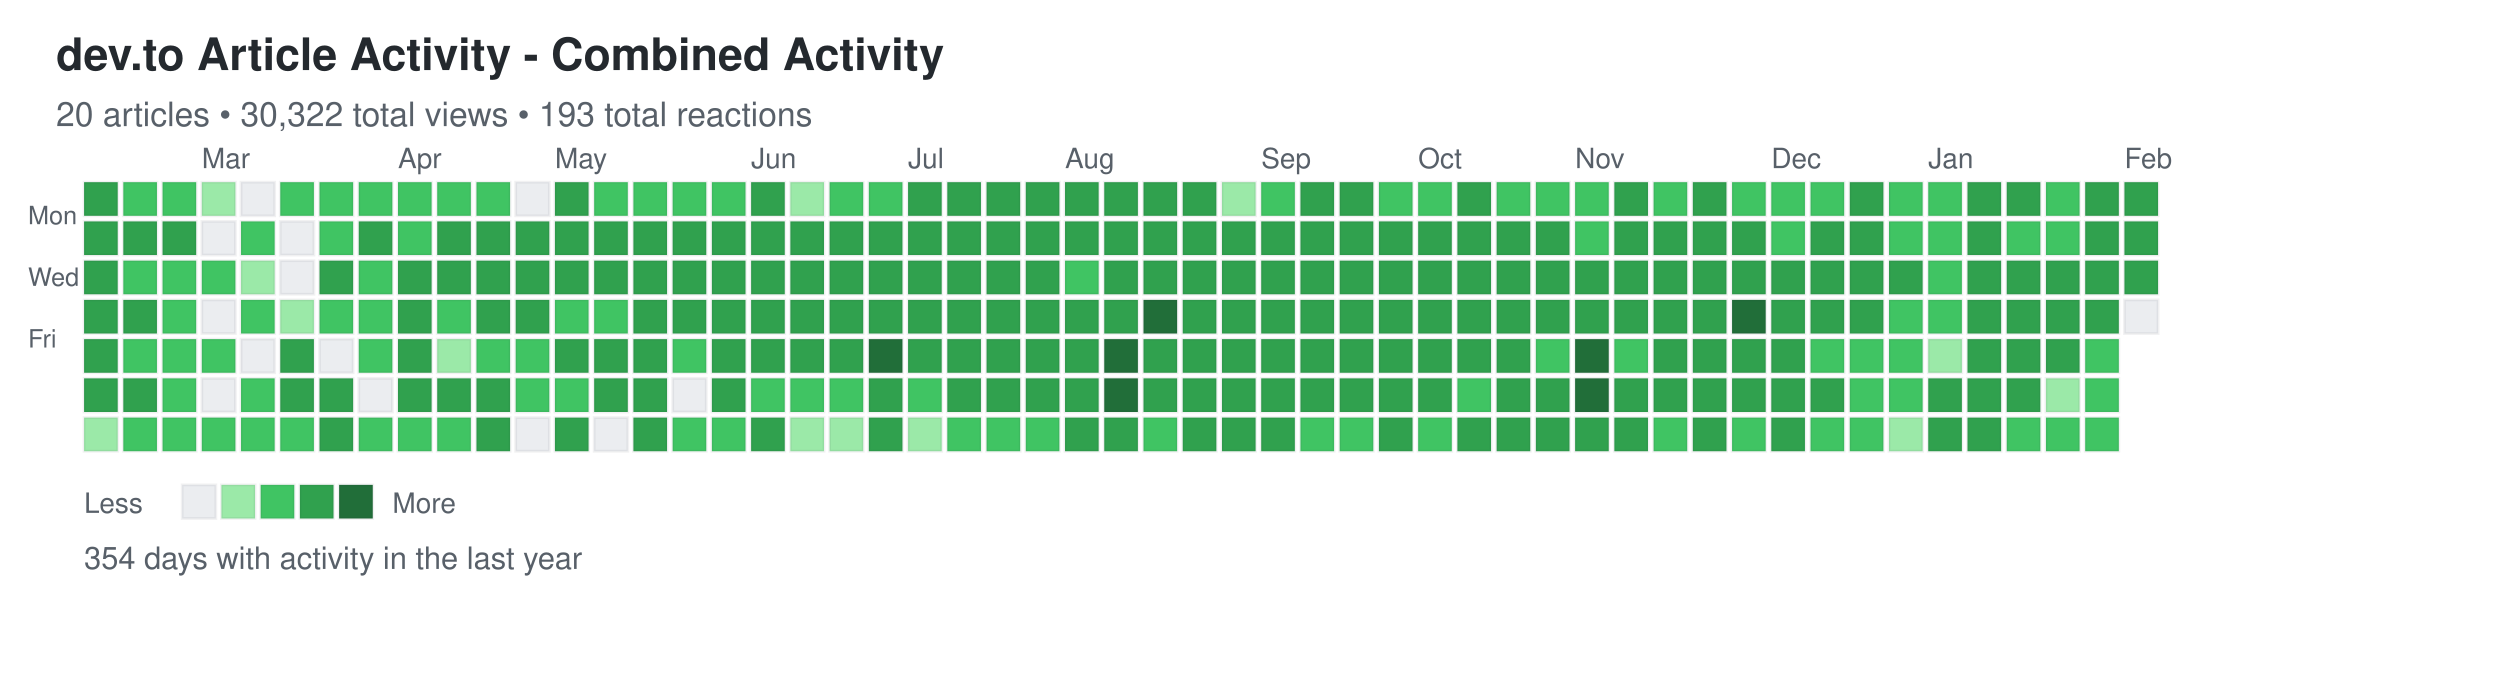
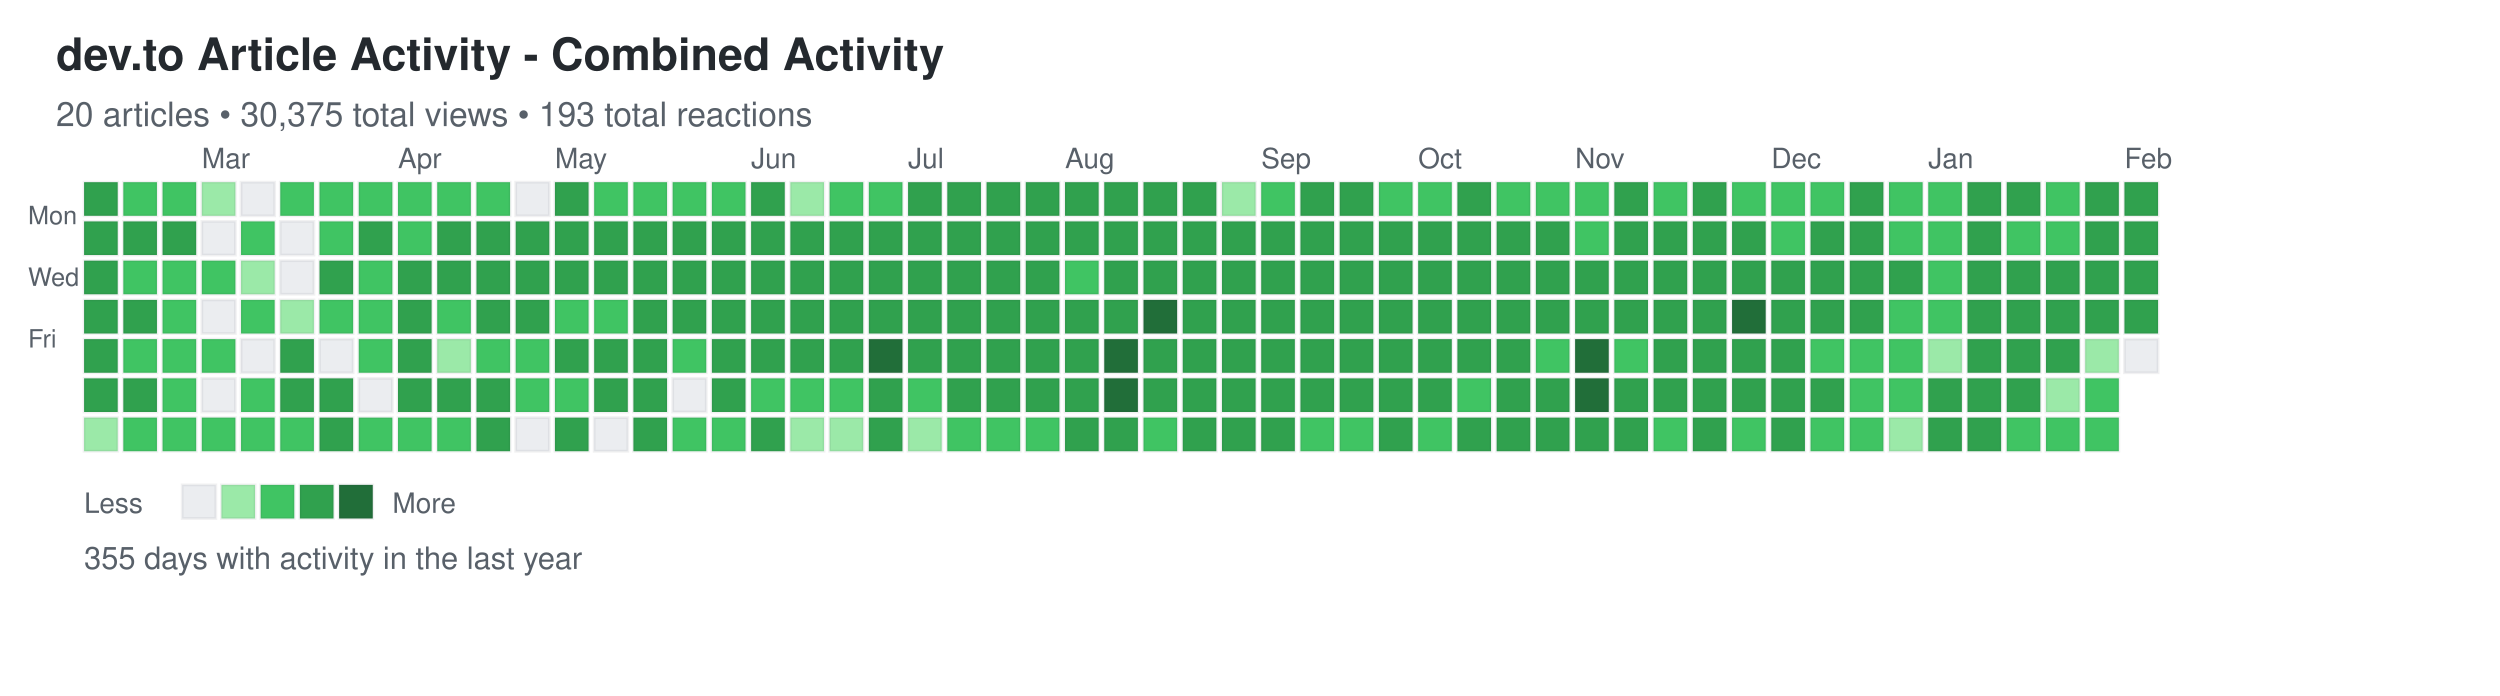
<svg xmlns="http://www.w3.org/2000/svg" width="892" height="248">
  <defs>
    <style>
.day { stroke: rgba(27,31,35,0.06); stroke-width: 1px; cursor: pointer; }
.day:hover { stroke: rgba(27,31,35,0.3); stroke-width: 2px; }
.month-label { font-family: -apple-system, BlinkMacSystemFont, "Segoe UI", Helvetica, Arial, sans-serif; font-size: 10px; fill: #586069; }
.day-label { font-family: -apple-system, BlinkMacSystemFont, "Segoe UI", Helvetica, Arial, sans-serif; font-size: 9px; fill: #586069; }
.title { font-family: -apple-system, BlinkMacSystemFont, "Segoe UI", Helvetica, Arial, sans-serif; font-size: 16px; font-weight: 600; fill: #24292e; }
.subtitle { font-family: -apple-system, BlinkMacSystemFont, "Segoe UI", Helvetica, Arial, sans-serif; font-size: 12px; fill: #586069; }
.stats { font-family: -apple-system, BlinkMacSystemFont, "Segoe UI", Helvetica, Arial, sans-serif; font-size: 11px; fill: #586069; }
.legend-text { font-family: -apple-system, BlinkMacSystemFont, "Segoe UI", Helvetica, Arial, sans-serif; font-size: 10px; fill: #586069; }
</style>
  </defs>
  <text x="20" y="25" class="title">dev.to Article Activity - Combined Activity</text>
-   <text x="20" y="45" class="subtitle">20 articles • 30,322 total views • 193 total reactions</text>
+   <text x="20" y="45" class="subtitle">20 articles • 30,375 total views • 193 total reactions</text>
  <text x="10" y="80" class="day-label">Mon</text>
  <text x="10" y="102" class="day-label">Wed</text>
  <text x="10" y="124" class="day-label">Fri</text>
  <rect x="30" y="65" width="12" height="12" fill="#30a14e" class="day" data-date="2025-02-02" data-level="3" />
  <rect x="30" y="79" width="12" height="12" fill="#30a14e" class="day" data-date="2025-02-03" data-level="3" />
  <rect x="30" y="93" width="12" height="12" fill="#30a14e" class="day" data-date="2025-02-04" data-level="3" />
  <rect x="30" y="107" width="12" height="12" fill="#30a14e" class="day" data-date="2025-02-05" data-level="3" />
  <rect x="30" y="121" width="12" height="12" fill="#30a14e" class="day" data-date="2025-02-06" data-level="3" />
  <rect x="30" y="135" width="12" height="12" fill="#30a14e" class="day" data-date="2025-02-07" data-level="3" />
  <rect x="30" y="149" width="12" height="12" fill="#9be9a8" class="day" data-date="2025-02-08" data-level="1" />
  <rect x="44" y="65" width="12" height="12" fill="#40c463" class="day" data-date="2025-02-09" data-level="2" />
  <rect x="44" y="79" width="12" height="12" fill="#30a14e" class="day" data-date="2025-02-10" data-level="3" />
  <rect x="44" y="93" width="12" height="12" fill="#40c463" class="day" data-date="2025-02-11" data-level="2" />
  <rect x="44" y="107" width="12" height="12" fill="#30a14e" class="day" data-date="2025-02-12" data-level="3" />
  <rect x="44" y="121" width="12" height="12" fill="#40c463" class="day" data-date="2025-02-13" data-level="2" />
  <rect x="44" y="135" width="12" height="12" fill="#30a14e" class="day" data-date="2025-02-14" data-level="3" />
  <rect x="44" y="149" width="12" height="12" fill="#40c463" class="day" data-date="2025-02-15" data-level="2" />
  <rect x="58" y="65" width="12" height="12" fill="#40c463" class="day" data-date="2025-02-16" data-level="2" />
  <rect x="58" y="79" width="12" height="12" fill="#30a14e" class="day" data-date="2025-02-17" data-level="3" />
  <rect x="58" y="93" width="12" height="12" fill="#40c463" class="day" data-date="2025-02-18" data-level="2" />
  <rect x="58" y="107" width="12" height="12" fill="#40c463" class="day" data-date="2025-02-19" data-level="2" />
  <rect x="58" y="121" width="12" height="12" fill="#40c463" class="day" data-date="2025-02-20" data-level="2" />
  <rect x="58" y="135" width="12" height="12" fill="#40c463" class="day" data-date="2025-02-21" data-level="2" />
  <rect x="58" y="149" width="12" height="12" fill="#40c463" class="day" data-date="2025-02-22" data-level="2" />
  <rect x="72" y="65" width="12" height="12" fill="#9be9a8" class="day" data-date="2025-02-23" data-level="1" />
  <rect x="72" y="79" width="12" height="12" fill="#ebedf0" class="day" data-date="2025-02-24" data-level="0" />
  <rect x="72" y="93" width="12" height="12" fill="#40c463" class="day" data-date="2025-02-25" data-level="2" />
  <rect x="72" y="107" width="12" height="12" fill="#ebedf0" class="day" data-date="2025-02-26" data-level="0" />
  <rect x="72" y="121" width="12" height="12" fill="#40c463" class="day" data-date="2025-02-27" data-level="2" />
  <rect x="72" y="135" width="12" height="12" fill="#ebedf0" class="day" data-date="2025-02-28" data-level="0" />
  <rect x="72" y="149" width="12" height="12" fill="#40c463" class="day" data-date="2025-03-01" data-level="2" />
  <rect x="86" y="65" width="12" height="12" fill="#ebedf0" class="day" data-date="2025-03-02" data-level="0" />
  <rect x="86" y="79" width="12" height="12" fill="#40c463" class="day" data-date="2025-03-03" data-level="2" />
  <rect x="86" y="93" width="12" height="12" fill="#9be9a8" class="day" data-date="2025-03-04" data-level="1" />
  <rect x="86" y="107" width="12" height="12" fill="#40c463" class="day" data-date="2025-03-05" data-level="2" />
  <rect x="86" y="121" width="12" height="12" fill="#ebedf0" class="day" data-date="2025-03-06" data-level="0" />
  <rect x="86" y="135" width="12" height="12" fill="#40c463" class="day" data-date="2025-03-07" data-level="2" />
  <rect x="86" y="149" width="12" height="12" fill="#40c463" class="day" data-date="2025-03-08" data-level="2" />
  <rect x="100" y="65" width="12" height="12" fill="#40c463" class="day" data-date="2025-03-09" data-level="2" />
  <rect x="100" y="79" width="12" height="12" fill="#ebedf0" class="day" data-date="2025-03-10" data-level="0" />
  <rect x="100" y="93" width="12" height="12" fill="#ebedf0" class="day" data-date="2025-03-11" data-level="0" />
  <rect x="100" y="107" width="12" height="12" fill="#9be9a8" class="day" data-date="2025-03-12" data-level="1" />
  <rect x="100" y="121" width="12" height="12" fill="#30a14e" class="day" data-date="2025-03-13" data-level="3" />
  <rect x="100" y="135" width="12" height="12" fill="#30a14e" class="day" data-date="2025-03-14" data-level="3" />
  <rect x="100" y="149" width="12" height="12" fill="#40c463" class="day" data-date="2025-03-15" data-level="2" />
  <rect x="114" y="65" width="12" height="12" fill="#40c463" class="day" data-date="2025-03-16" data-level="2" />
  <rect x="114" y="79" width="12" height="12" fill="#40c463" class="day" data-date="2025-03-17" data-level="2" />
  <rect x="114" y="93" width="12" height="12" fill="#30a14e" class="day" data-date="2025-03-18" data-level="3" />
  <rect x="114" y="107" width="12" height="12" fill="#40c463" class="day" data-date="2025-03-19" data-level="2" />
  <rect x="114" y="121" width="12" height="12" fill="#ebedf0" class="day" data-date="2025-03-20" data-level="0" />
  <rect x="114" y="135" width="12" height="12" fill="#30a14e" class="day" data-date="2025-03-21" data-level="3" />
  <rect x="114" y="149" width="12" height="12" fill="#30a14e" class="day" data-date="2025-03-22" data-level="3" />
  <rect x="128" y="65" width="12" height="12" fill="#40c463" class="day" data-date="2025-03-23" data-level="2" />
  <rect x="128" y="79" width="12" height="12" fill="#30a14e" class="day" data-date="2025-03-24" data-level="3" />
  <rect x="128" y="93" width="12" height="12" fill="#40c463" class="day" data-date="2025-03-25" data-level="2" />
  <rect x="128" y="107" width="12" height="12" fill="#40c463" class="day" data-date="2025-03-26" data-level="2" />
  <rect x="128" y="121" width="12" height="12" fill="#40c463" class="day" data-date="2025-03-27" data-level="2" />
  <rect x="128" y="135" width="12" height="12" fill="#ebedf0" class="day" data-date="2025-03-28" data-level="0" />
  <rect x="128" y="149" width="12" height="12" fill="#40c463" class="day" data-date="2025-03-29" data-level="2" />
  <rect x="142" y="65" width="12" height="12" fill="#40c463" class="day" data-date="2025-03-30" data-level="2" />
  <rect x="142" y="79" width="12" height="12" fill="#40c463" class="day" data-date="2025-03-31" data-level="2" />
  <rect x="142" y="93" width="12" height="12" fill="#30a14e" class="day" data-date="2025-04-01" data-level="3" />
  <rect x="142" y="107" width="12" height="12" fill="#30a14e" class="day" data-date="2025-04-02" data-level="3" />
  <rect x="142" y="121" width="12" height="12" fill="#30a14e" class="day" data-date="2025-04-03" data-level="3" />
  <rect x="142" y="135" width="12" height="12" fill="#30a14e" class="day" data-date="2025-04-04" data-level="3" />
  <rect x="142" y="149" width="12" height="12" fill="#40c463" class="day" data-date="2025-04-05" data-level="2" />
  <rect x="156" y="65" width="12" height="12" fill="#40c463" class="day" data-date="2025-04-06" data-level="2" />
  <rect x="156" y="79" width="12" height="12" fill="#30a14e" class="day" data-date="2025-04-07" data-level="3" />
  <rect x="156" y="93" width="12" height="12" fill="#30a14e" class="day" data-date="2025-04-08" data-level="3" />
  <rect x="156" y="107" width="12" height="12" fill="#40c463" class="day" data-date="2025-04-09" data-level="2" />
  <rect x="156" y="121" width="12" height="12" fill="#9be9a8" class="day" data-date="2025-04-10" data-level="1" />
  <rect x="156" y="135" width="12" height="12" fill="#30a14e" class="day" data-date="2025-04-11" data-level="3" />
  <rect x="156" y="149" width="12" height="12" fill="#40c463" class="day" data-date="2025-04-12" data-level="2" />
  <rect x="170" y="65" width="12" height="12" fill="#40c463" class="day" data-date="2025-04-13" data-level="2" />
  <rect x="170" y="79" width="12" height="12" fill="#30a14e" class="day" data-date="2025-04-14" data-level="3" />
  <rect x="170" y="93" width="12" height="12" fill="#30a14e" class="day" data-date="2025-04-15" data-level="3" />
  <rect x="170" y="107" width="12" height="12" fill="#30a14e" class="day" data-date="2025-04-16" data-level="3" />
  <rect x="170" y="121" width="12" height="12" fill="#40c463" class="day" data-date="2025-04-17" data-level="2" />
  <rect x="170" y="135" width="12" height="12" fill="#30a14e" class="day" data-date="2025-04-18" data-level="3" />
  <rect x="170" y="149" width="12" height="12" fill="#30a14e" class="day" data-date="2025-04-19" data-level="3" />
  <rect x="184" y="65" width="12" height="12" fill="#ebedf0" class="day" data-date="2025-04-20" data-level="0" />
  <rect x="184" y="79" width="12" height="12" fill="#30a14e" class="day" data-date="2025-04-21" data-level="3" />
  <rect x="184" y="93" width="12" height="12" fill="#30a14e" class="day" data-date="2025-04-22" data-level="3" />
  <rect x="184" y="107" width="12" height="12" fill="#30a14e" class="day" data-date="2025-04-23" data-level="3" />
  <rect x="184" y="121" width="12" height="12" fill="#40c463" class="day" data-date="2025-04-24" data-level="2" />
  <rect x="184" y="135" width="12" height="12" fill="#40c463" class="day" data-date="2025-04-25" data-level="2" />
  <rect x="184" y="149" width="12" height="12" fill="#ebedf0" class="day" data-date="2025-04-26" data-level="0" />
  <rect x="198" y="65" width="12" height="12" fill="#30a14e" class="day" data-date="2025-04-27" data-level="3" />
  <rect x="198" y="79" width="12" height="12" fill="#30a14e" class="day" data-date="2025-04-28" data-level="3" />
  <rect x="198" y="93" width="12" height="12" fill="#30a14e" class="day" data-date="2025-04-29" data-level="3" />
  <rect x="198" y="107" width="12" height="12" fill="#40c463" class="day" data-date="2025-04-30" data-level="2" />
  <rect x="198" y="121" width="12" height="12" fill="#30a14e" class="day" data-date="2025-05-01" data-level="3" />
  <rect x="198" y="135" width="12" height="12" fill="#40c463" class="day" data-date="2025-05-02" data-level="2" />
  <rect x="198" y="149" width="12" height="12" fill="#30a14e" class="day" data-date="2025-05-03" data-level="3" />
  <rect x="212" y="65" width="12" height="12" fill="#40c463" class="day" data-date="2025-05-04" data-level="2" />
  <rect x="212" y="79" width="12" height="12" fill="#30a14e" class="day" data-date="2025-05-05" data-level="3" />
  <rect x="212" y="93" width="12" height="12" fill="#30a14e" class="day" data-date="2025-05-06" data-level="3" />
  <rect x="212" y="107" width="12" height="12" fill="#40c463" class="day" data-date="2025-05-07" data-level="2" />
  <rect x="212" y="121" width="12" height="12" fill="#30a14e" class="day" data-date="2025-05-08" data-level="3" />
  <rect x="212" y="135" width="12" height="12" fill="#30a14e" class="day" data-date="2025-05-09" data-level="3" />
  <rect x="212" y="149" width="12" height="12" fill="#ebedf0" class="day" data-date="2025-05-10" data-level="0" />
  <rect x="226" y="65" width="12" height="12" fill="#40c463" class="day" data-date="2025-05-11" data-level="2" />
  <rect x="226" y="79" width="12" height="12" fill="#30a14e" class="day" data-date="2025-05-12" data-level="3" />
  <rect x="226" y="93" width="12" height="12" fill="#30a14e" class="day" data-date="2025-05-13" data-level="3" />
  <rect x="226" y="107" width="12" height="12" fill="#30a14e" class="day" data-date="2025-05-14" data-level="3" />
  <rect x="226" y="121" width="12" height="12" fill="#30a14e" class="day" data-date="2025-05-15" data-level="3" />
  <rect x="226" y="135" width="12" height="12" fill="#30a14e" class="day" data-date="2025-05-16" data-level="3" />
  <rect x="226" y="149" width="12" height="12" fill="#30a14e" class="day" data-date="2025-05-17" data-level="3" />
  <rect x="240" y="65" width="12" height="12" fill="#40c463" class="day" data-date="2025-05-18" data-level="2" />
  <rect x="240" y="79" width="12" height="12" fill="#30a14e" class="day" data-date="2025-05-19" data-level="3" />
  <rect x="240" y="93" width="12" height="12" fill="#30a14e" class="day" data-date="2025-05-20" data-level="3" />
  <rect x="240" y="107" width="12" height="12" fill="#30a14e" class="day" data-date="2025-05-21" data-level="3" />
  <rect x="240" y="121" width="12" height="12" fill="#40c463" class="day" data-date="2025-05-22" data-level="2" />
  <rect x="240" y="135" width="12" height="12" fill="#ebedf0" class="day" data-date="2025-05-23" data-level="0" />
  <rect x="240" y="149" width="12" height="12" fill="#40c463" class="day" data-date="2025-05-24" data-level="2" />
  <rect x="254" y="65" width="12" height="12" fill="#40c463" class="day" data-date="2025-05-25" data-level="2" />
  <rect x="254" y="79" width="12" height="12" fill="#30a14e" class="day" data-date="2025-05-26" data-level="3" />
  <rect x="254" y="93" width="12" height="12" fill="#30a14e" class="day" data-date="2025-05-27" data-level="3" />
  <rect x="254" y="107" width="12" height="12" fill="#30a14e" class="day" data-date="2025-05-28" data-level="3" />
  <rect x="254" y="121" width="12" height="12" fill="#30a14e" class="day" data-date="2025-05-29" data-level="3" />
  <rect x="254" y="135" width="12" height="12" fill="#30a14e" class="day" data-date="2025-05-30" data-level="3" />
  <rect x="254" y="149" width="12" height="12" fill="#40c463" class="day" data-date="2025-05-31" data-level="2" />
  <rect x="268" y="65" width="12" height="12" fill="#30a14e" class="day" data-date="2025-06-01" data-level="3" />
  <rect x="268" y="79" width="12" height="12" fill="#30a14e" class="day" data-date="2025-06-02" data-level="3" />
  <rect x="268" y="93" width="12" height="12" fill="#30a14e" class="day" data-date="2025-06-03" data-level="3" />
  <rect x="268" y="107" width="12" height="12" fill="#30a14e" class="day" data-date="2025-06-04" data-level="3" />
  <rect x="268" y="121" width="12" height="12" fill="#30a14e" class="day" data-date="2025-06-05" data-level="3" />
  <rect x="268" y="135" width="12" height="12" fill="#40c463" class="day" data-date="2025-06-06" data-level="2" />
  <rect x="268" y="149" width="12" height="12" fill="#30a14e" class="day" data-date="2025-06-07" data-level="3" />
  <rect x="282" y="65" width="12" height="12" fill="#9be9a8" class="day" data-date="2025-06-08" data-level="1" />
  <rect x="282" y="79" width="12" height="12" fill="#30a14e" class="day" data-date="2025-06-09" data-level="3" />
  <rect x="282" y="93" width="12" height="12" fill="#30a14e" class="day" data-date="2025-06-10" data-level="3" />
  <rect x="282" y="107" width="12" height="12" fill="#30a14e" class="day" data-date="2025-06-11" data-level="3" />
  <rect x="282" y="121" width="12" height="12" fill="#30a14e" class="day" data-date="2025-06-12" data-level="3" />
  <rect x="282" y="135" width="12" height="12" fill="#40c463" class="day" data-date="2025-06-13" data-level="2" />
  <rect x="282" y="149" width="12" height="12" fill="#9be9a8" class="day" data-date="2025-06-14" data-level="1" />
  <rect x="296" y="65" width="12" height="12" fill="#40c463" class="day" data-date="2025-06-15" data-level="2" />
  <rect x="296" y="79" width="12" height="12" fill="#30a14e" class="day" data-date="2025-06-16" data-level="3" />
  <rect x="296" y="93" width="12" height="12" fill="#30a14e" class="day" data-date="2025-06-17" data-level="3" />
  <rect x="296" y="107" width="12" height="12" fill="#30a14e" class="day" data-date="2025-06-18" data-level="3" />
  <rect x="296" y="121" width="12" height="12" fill="#30a14e" class="day" data-date="2025-06-19" data-level="3" />
  <rect x="296" y="135" width="12" height="12" fill="#40c463" class="day" data-date="2025-06-20" data-level="2" />
  <rect x="296" y="149" width="12" height="12" fill="#9be9a8" class="day" data-date="2025-06-21" data-level="1" />
  <rect x="310" y="65" width="12" height="12" fill="#40c463" class="day" data-date="2025-06-22" data-level="2" />
  <rect x="310" y="79" width="12" height="12" fill="#30a14e" class="day" data-date="2025-06-23" data-level="3" />
  <rect x="310" y="93" width="12" height="12" fill="#30a14e" class="day" data-date="2025-06-24" data-level="3" />
  <rect x="310" y="107" width="12" height="12" fill="#30a14e" class="day" data-date="2025-06-25" data-level="3" />
  <rect x="310" y="121" width="12" height="12" fill="#216e39" class="day" data-date="2025-06-26" data-level="4" />
  <rect x="310" y="135" width="12" height="12" fill="#30a14e" class="day" data-date="2025-06-27" data-level="3" />
  <rect x="310" y="149" width="12" height="12" fill="#30a14e" class="day" data-date="2025-06-28" data-level="3" />
  <rect x="324" y="65" width="12" height="12" fill="#30a14e" class="day" data-date="2025-06-29" data-level="3" />
  <rect x="324" y="79" width="12" height="12" fill="#30a14e" class="day" data-date="2025-06-30" data-level="3" />
  <rect x="324" y="93" width="12" height="12" fill="#30a14e" class="day" data-date="2025-07-01" data-level="3" />
  <rect x="324" y="107" width="12" height="12" fill="#30a14e" class="day" data-date="2025-07-02" data-level="3" />
  <rect x="324" y="121" width="12" height="12" fill="#30a14e" class="day" data-date="2025-07-03" data-level="3" />
  <rect x="324" y="135" width="12" height="12" fill="#40c463" class="day" data-date="2025-07-04" data-level="2" />
  <rect x="324" y="149" width="12" height="12" fill="#9be9a8" class="day" data-date="2025-07-05" data-level="1" />
  <rect x="338" y="65" width="12" height="12" fill="#30a14e" class="day" data-date="2025-07-06" data-level="3" />
  <rect x="338" y="79" width="12" height="12" fill="#30a14e" class="day" data-date="2025-07-07" data-level="3" />
  <rect x="338" y="93" width="12" height="12" fill="#30a14e" class="day" data-date="2025-07-08" data-level="3" />
  <rect x="338" y="107" width="12" height="12" fill="#30a14e" class="day" data-date="2025-07-09" data-level="3" />
  <rect x="338" y="121" width="12" height="12" fill="#30a14e" class="day" data-date="2025-07-10" data-level="3" />
  <rect x="338" y="135" width="12" height="12" fill="#30a14e" class="day" data-date="2025-07-11" data-level="3" />
  <rect x="338" y="149" width="12" height="12" fill="#40c463" class="day" data-date="2025-07-12" data-level="2" />
  <rect x="352" y="65" width="12" height="12" fill="#30a14e" class="day" data-date="2025-07-13" data-level="3" />
  <rect x="352" y="79" width="12" height="12" fill="#30a14e" class="day" data-date="2025-07-14" data-level="3" />
  <rect x="352" y="93" width="12" height="12" fill="#30a14e" class="day" data-date="2025-07-15" data-level="3" />
  <rect x="352" y="107" width="12" height="12" fill="#30a14e" class="day" data-date="2025-07-16" data-level="3" />
  <rect x="352" y="121" width="12" height="12" fill="#30a14e" class="day" data-date="2025-07-17" data-level="3" />
  <rect x="352" y="135" width="12" height="12" fill="#30a14e" class="day" data-date="2025-07-18" data-level="3" />
  <rect x="352" y="149" width="12" height="12" fill="#40c463" class="day" data-date="2025-07-19" data-level="2" />
  <rect x="366" y="65" width="12" height="12" fill="#30a14e" class="day" data-date="2025-07-20" data-level="3" />
  <rect x="366" y="79" width="12" height="12" fill="#30a14e" class="day" data-date="2025-07-21" data-level="3" />
  <rect x="366" y="93" width="12" height="12" fill="#30a14e" class="day" data-date="2025-07-22" data-level="3" />
  <rect x="366" y="107" width="12" height="12" fill="#30a14e" class="day" data-date="2025-07-23" data-level="3" />
  <rect x="366" y="121" width="12" height="12" fill="#30a14e" class="day" data-date="2025-07-24" data-level="3" />
  <rect x="366" y="135" width="12" height="12" fill="#30a14e" class="day" data-date="2025-07-25" data-level="3" />
  <rect x="366" y="149" width="12" height="12" fill="#40c463" class="day" data-date="2025-07-26" data-level="2" />
  <rect x="380" y="65" width="12" height="12" fill="#30a14e" class="day" data-date="2025-07-27" data-level="3" />
  <rect x="380" y="79" width="12" height="12" fill="#30a14e" class="day" data-date="2025-07-28" data-level="3" />
  <rect x="380" y="93" width="12" height="12" fill="#40c463" class="day" data-date="2025-07-29" data-level="2" />
  <rect x="380" y="107" width="12" height="12" fill="#30a14e" class="day" data-date="2025-07-30" data-level="3" />
  <rect x="380" y="121" width="12" height="12" fill="#30a14e" class="day" data-date="2025-07-31" data-level="3" />
  <rect x="380" y="135" width="12" height="12" fill="#30a14e" class="day" data-date="2025-08-01" data-level="3" />
  <rect x="380" y="149" width="12" height="12" fill="#30a14e" class="day" data-date="2025-08-02" data-level="3" />
  <rect x="394" y="65" width="12" height="12" fill="#30a14e" class="day" data-date="2025-08-03" data-level="3" />
  <rect x="394" y="79" width="12" height="12" fill="#30a14e" class="day" data-date="2025-08-04" data-level="3" />
  <rect x="394" y="93" width="12" height="12" fill="#30a14e" class="day" data-date="2025-08-05" data-level="3" />
  <rect x="394" y="107" width="12" height="12" fill="#30a14e" class="day" data-date="2025-08-06" data-level="3" />
  <rect x="394" y="121" width="12" height="12" fill="#216e39" class="day" data-date="2025-08-07" data-level="4" />
  <rect x="394" y="135" width="12" height="12" fill="#216e39" class="day" data-date="2025-08-08" data-level="4" />
  <rect x="394" y="149" width="12" height="12" fill="#30a14e" class="day" data-date="2025-08-09" data-level="3" />
  <rect x="408" y="65" width="12" height="12" fill="#30a14e" class="day" data-date="2025-08-10" data-level="3" />
  <rect x="408" y="79" width="12" height="12" fill="#30a14e" class="day" data-date="2025-08-11" data-level="3" />
  <rect x="408" y="93" width="12" height="12" fill="#30a14e" class="day" data-date="2025-08-12" data-level="3" />
  <rect x="408" y="107" width="12" height="12" fill="#216e39" class="day" data-date="2025-08-13" data-level="4" />
  <rect x="408" y="121" width="12" height="12" fill="#30a14e" class="day" data-date="2025-08-14" data-level="3" />
  <rect x="408" y="135" width="12" height="12" fill="#30a14e" class="day" data-date="2025-08-15" data-level="3" />
  <rect x="408" y="149" width="12" height="12" fill="#40c463" class="day" data-date="2025-08-16" data-level="2" />
  <rect x="422" y="65" width="12" height="12" fill="#30a14e" class="day" data-date="2025-08-17" data-level="3" />
  <rect x="422" y="79" width="12" height="12" fill="#30a14e" class="day" data-date="2025-08-18" data-level="3" />
  <rect x="422" y="93" width="12" height="12" fill="#30a14e" class="day" data-date="2025-08-19" data-level="3" />
  <rect x="422" y="107" width="12" height="12" fill="#30a14e" class="day" data-date="2025-08-20" data-level="3" />
  <rect x="422" y="121" width="12" height="12" fill="#30a14e" class="day" data-date="2025-08-21" data-level="3" />
  <rect x="422" y="135" width="12" height="12" fill="#30a14e" class="day" data-date="2025-08-22" data-level="3" />
  <rect x="422" y="149" width="12" height="12" fill="#30a14e" class="day" data-date="2025-08-23" data-level="3" />
  <rect x="436" y="65" width="12" height="12" fill="#9be9a8" class="day" data-date="2025-08-24" data-level="1" />
  <rect x="436" y="79" width="12" height="12" fill="#30a14e" class="day" data-date="2025-08-25" data-level="3" />
  <rect x="436" y="93" width="12" height="12" fill="#30a14e" class="day" data-date="2025-08-26" data-level="3" />
  <rect x="436" y="107" width="12" height="12" fill="#30a14e" class="day" data-date="2025-08-27" data-level="3" />
  <rect x="436" y="121" width="12" height="12" fill="#30a14e" class="day" data-date="2025-08-28" data-level="3" />
  <rect x="436" y="135" width="12" height="12" fill="#30a14e" class="day" data-date="2025-08-29" data-level="3" />
  <rect x="436" y="149" width="12" height="12" fill="#30a14e" class="day" data-date="2025-08-30" data-level="3" />
  <rect x="450" y="65" width="12" height="12" fill="#40c463" class="day" data-date="2025-08-31" data-level="2" />
  <rect x="450" y="79" width="12" height="12" fill="#30a14e" class="day" data-date="2025-09-01" data-level="3" />
  <rect x="450" y="93" width="12" height="12" fill="#30a14e" class="day" data-date="2025-09-02" data-level="3" />
  <rect x="450" y="107" width="12" height="12" fill="#30a14e" class="day" data-date="2025-09-03" data-level="3" />
  <rect x="450" y="121" width="12" height="12" fill="#30a14e" class="day" data-date="2025-09-04" data-level="3" />
  <rect x="450" y="135" width="12" height="12" fill="#30a14e" class="day" data-date="2025-09-05" data-level="3" />
  <rect x="450" y="149" width="12" height="12" fill="#30a14e" class="day" data-date="2025-09-06" data-level="3" />
  <rect x="464" y="65" width="12" height="12" fill="#30a14e" class="day" data-date="2025-09-07" data-level="3" />
  <rect x="464" y="79" width="12" height="12" fill="#30a14e" class="day" data-date="2025-09-08" data-level="3" />
  <rect x="464" y="93" width="12" height="12" fill="#30a14e" class="day" data-date="2025-09-09" data-level="3" />
  <rect x="464" y="107" width="12" height="12" fill="#30a14e" class="day" data-date="2025-09-10" data-level="3" />
  <rect x="464" y="121" width="12" height="12" fill="#30a14e" class="day" data-date="2025-09-11" data-level="3" />
  <rect x="464" y="135" width="12" height="12" fill="#30a14e" class="day" data-date="2025-09-12" data-level="3" />
  <rect x="464" y="149" width="12" height="12" fill="#40c463" class="day" data-date="2025-09-13" data-level="2" />
  <rect x="478" y="65" width="12" height="12" fill="#30a14e" class="day" data-date="2025-09-14" data-level="3" />
  <rect x="478" y="79" width="12" height="12" fill="#30a14e" class="day" data-date="2025-09-15" data-level="3" />
  <rect x="478" y="93" width="12" height="12" fill="#30a14e" class="day" data-date="2025-09-16" data-level="3" />
  <rect x="478" y="107" width="12" height="12" fill="#30a14e" class="day" data-date="2025-09-17" data-level="3" />
  <rect x="478" y="121" width="12" height="12" fill="#30a14e" class="day" data-date="2025-09-18" data-level="3" />
  <rect x="478" y="135" width="12" height="12" fill="#30a14e" class="day" data-date="2025-09-19" data-level="3" />
  <rect x="478" y="149" width="12" height="12" fill="#40c463" class="day" data-date="2025-09-20" data-level="2" />
  <rect x="492" y="65" width="12" height="12" fill="#40c463" class="day" data-date="2025-09-21" data-level="2" />
  <rect x="492" y="79" width="12" height="12" fill="#30a14e" class="day" data-date="2025-09-22" data-level="3" />
  <rect x="492" y="93" width="12" height="12" fill="#30a14e" class="day" data-date="2025-09-23" data-level="3" />
  <rect x="492" y="107" width="12" height="12" fill="#30a14e" class="day" data-date="2025-09-24" data-level="3" />
  <rect x="492" y="121" width="12" height="12" fill="#30a14e" class="day" data-date="2025-09-25" data-level="3" />
  <rect x="492" y="135" width="12" height="12" fill="#30a14e" class="day" data-date="2025-09-26" data-level="3" />
  <rect x="492" y="149" width="12" height="12" fill="#30a14e" class="day" data-date="2025-09-27" data-level="3" />
  <rect x="506" y="65" width="12" height="12" fill="#40c463" class="day" data-date="2025-09-28" data-level="2" />
  <rect x="506" y="79" width="12" height="12" fill="#30a14e" class="day" data-date="2025-09-29" data-level="3" />
  <rect x="506" y="93" width="12" height="12" fill="#30a14e" class="day" data-date="2025-09-30" data-level="3" />
  <rect x="506" y="107" width="12" height="12" fill="#30a14e" class="day" data-date="2025-10-01" data-level="3" />
  <rect x="506" y="121" width="12" height="12" fill="#30a14e" class="day" data-date="2025-10-02" data-level="3" />
  <rect x="506" y="135" width="12" height="12" fill="#30a14e" class="day" data-date="2025-10-03" data-level="3" />
  <rect x="506" y="149" width="12" height="12" fill="#40c463" class="day" data-date="2025-10-04" data-level="2" />
  <rect x="520" y="65" width="12" height="12" fill="#30a14e" class="day" data-date="2025-10-05" data-level="3" />
  <rect x="520" y="79" width="12" height="12" fill="#30a14e" class="day" data-date="2025-10-06" data-level="3" />
  <rect x="520" y="93" width="12" height="12" fill="#30a14e" class="day" data-date="2025-10-07" data-level="3" />
  <rect x="520" y="107" width="12" height="12" fill="#30a14e" class="day" data-date="2025-10-08" data-level="3" />
  <rect x="520" y="121" width="12" height="12" fill="#30a14e" class="day" data-date="2025-10-09" data-level="3" />
  <rect x="520" y="135" width="12" height="12" fill="#40c463" class="day" data-date="2025-10-10" data-level="2" />
  <rect x="520" y="149" width="12" height="12" fill="#30a14e" class="day" data-date="2025-10-11" data-level="3" />
  <rect x="534" y="65" width="12" height="12" fill="#40c463" class="day" data-date="2025-10-12" data-level="2" />
  <rect x="534" y="79" width="12" height="12" fill="#30a14e" class="day" data-date="2025-10-13" data-level="3" />
  <rect x="534" y="93" width="12" height="12" fill="#30a14e" class="day" data-date="2025-10-14" data-level="3" />
  <rect x="534" y="107" width="12" height="12" fill="#30a14e" class="day" data-date="2025-10-15" data-level="3" />
  <rect x="534" y="121" width="12" height="12" fill="#30a14e" class="day" data-date="2025-10-16" data-level="3" />
  <rect x="534" y="135" width="12" height="12" fill="#30a14e" class="day" data-date="2025-10-17" data-level="3" />
  <rect x="534" y="149" width="12" height="12" fill="#30a14e" class="day" data-date="2025-10-18" data-level="3" />
  <rect x="548" y="65" width="12" height="12" fill="#40c463" class="day" data-date="2025-10-19" data-level="2" />
  <rect x="548" y="79" width="12" height="12" fill="#30a14e" class="day" data-date="2025-10-20" data-level="3" />
  <rect x="548" y="93" width="12" height="12" fill="#30a14e" class="day" data-date="2025-10-21" data-level="3" />
  <rect x="548" y="107" width="12" height="12" fill="#30a14e" class="day" data-date="2025-10-22" data-level="3" />
  <rect x="548" y="121" width="12" height="12" fill="#40c463" class="day" data-date="2025-10-23" data-level="2" />
  <rect x="548" y="135" width="12" height="12" fill="#30a14e" class="day" data-date="2025-10-24" data-level="3" />
  <rect x="548" y="149" width="12" height="12" fill="#30a14e" class="day" data-date="2025-10-25" data-level="3" />
  <rect x="562" y="65" width="12" height="12" fill="#40c463" class="day" data-date="2025-10-26" data-level="2" />
  <rect x="562" y="79" width="12" height="12" fill="#40c463" class="day" data-date="2025-10-27" data-level="2" />
  <rect x="562" y="93" width="12" height="12" fill="#30a14e" class="day" data-date="2025-10-28" data-level="3" />
  <rect x="562" y="107" width="12" height="12" fill="#30a14e" class="day" data-date="2025-10-29" data-level="3" />
  <rect x="562" y="121" width="12" height="12" fill="#216e39" class="day" data-date="2025-10-30" data-level="4" />
  <rect x="562" y="135" width="12" height="12" fill="#216e39" class="day" data-date="2025-10-31" data-level="4" />
  <rect x="562" y="149" width="12" height="12" fill="#30a14e" class="day" data-date="2025-11-01" data-level="3" />
  <rect x="576" y="65" width="12" height="12" fill="#30a14e" class="day" data-date="2025-11-02" data-level="3" />
  <rect x="576" y="79" width="12" height="12" fill="#30a14e" class="day" data-date="2025-11-03" data-level="3" />
  <rect x="576" y="93" width="12" height="12" fill="#30a14e" class="day" data-date="2025-11-04" data-level="3" />
  <rect x="576" y="107" width="12" height="12" fill="#30a14e" class="day" data-date="2025-11-05" data-level="3" />
  <rect x="576" y="121" width="12" height="12" fill="#40c463" class="day" data-date="2025-11-06" data-level="2" />
  <rect x="576" y="135" width="12" height="12" fill="#30a14e" class="day" data-date="2025-11-07" data-level="3" />
  <rect x="576" y="149" width="12" height="12" fill="#30a14e" class="day" data-date="2025-11-08" data-level="3" />
  <rect x="590" y="65" width="12" height="12" fill="#40c463" class="day" data-date="2025-11-09" data-level="2" />
  <rect x="590" y="79" width="12" height="12" fill="#30a14e" class="day" data-date="2025-11-10" data-level="3" />
  <rect x="590" y="93" width="12" height="12" fill="#30a14e" class="day" data-date="2025-11-11" data-level="3" />
  <rect x="590" y="107" width="12" height="12" fill="#30a14e" class="day" data-date="2025-11-12" data-level="3" />
  <rect x="590" y="121" width="12" height="12" fill="#30a14e" class="day" data-date="2025-11-13" data-level="3" />
  <rect x="590" y="135" width="12" height="12" fill="#30a14e" class="day" data-date="2025-11-14" data-level="3" />
  <rect x="590" y="149" width="12" height="12" fill="#40c463" class="day" data-date="2025-11-15" data-level="2" />
  <rect x="604" y="65" width="12" height="12" fill="#30a14e" class="day" data-date="2025-11-16" data-level="3" />
  <rect x="604" y="79" width="12" height="12" fill="#30a14e" class="day" data-date="2025-11-17" data-level="3" />
  <rect x="604" y="93" width="12" height="12" fill="#30a14e" class="day" data-date="2025-11-18" data-level="3" />
  <rect x="604" y="107" width="12" height="12" fill="#30a14e" class="day" data-date="2025-11-19" data-level="3" />
  <rect x="604" y="121" width="12" height="12" fill="#30a14e" class="day" data-date="2025-11-20" data-level="3" />
  <rect x="604" y="135" width="12" height="12" fill="#30a14e" class="day" data-date="2025-11-21" data-level="3" />
  <rect x="604" y="149" width="12" height="12" fill="#30a14e" class="day" data-date="2025-11-22" data-level="3" />
  <rect x="618" y="65" width="12" height="12" fill="#40c463" class="day" data-date="2025-11-23" data-level="2" />
  <rect x="618" y="79" width="12" height="12" fill="#30a14e" class="day" data-date="2025-11-24" data-level="3" />
  <rect x="618" y="93" width="12" height="12" fill="#30a14e" class="day" data-date="2025-11-25" data-level="3" />
  <rect x="618" y="107" width="12" height="12" fill="#216e39" class="day" data-date="2025-11-26" data-level="4" />
  <rect x="618" y="121" width="12" height="12" fill="#30a14e" class="day" data-date="2025-11-27" data-level="3" />
  <rect x="618" y="135" width="12" height="12" fill="#30a14e" class="day" data-date="2025-11-28" data-level="3" />
  <rect x="618" y="149" width="12" height="12" fill="#40c463" class="day" data-date="2025-11-29" data-level="2" />
  <rect x="632" y="65" width="12" height="12" fill="#40c463" class="day" data-date="2025-11-30" data-level="2" />
  <rect x="632" y="79" width="12" height="12" fill="#40c463" class="day" data-date="2025-12-01" data-level="2" />
  <rect x="632" y="93" width="12" height="12" fill="#30a14e" class="day" data-date="2025-12-02" data-level="3" />
  <rect x="632" y="107" width="12" height="12" fill="#30a14e" class="day" data-date="2025-12-03" data-level="3" />
  <rect x="632" y="121" width="12" height="12" fill="#30a14e" class="day" data-date="2025-12-04" data-level="3" />
  <rect x="632" y="135" width="12" height="12" fill="#30a14e" class="day" data-date="2025-12-05" data-level="3" />
  <rect x="632" y="149" width="12" height="12" fill="#30a14e" class="day" data-date="2025-12-06" data-level="3" />
  <rect x="646" y="65" width="12" height="12" fill="#40c463" class="day" data-date="2025-12-07" data-level="2" />
  <rect x="646" y="79" width="12" height="12" fill="#30a14e" class="day" data-date="2025-12-08" data-level="3" />
  <rect x="646" y="93" width="12" height="12" fill="#30a14e" class="day" data-date="2025-12-09" data-level="3" />
  <rect x="646" y="107" width="12" height="12" fill="#30a14e" class="day" data-date="2025-12-10" data-level="3" />
  <rect x="646" y="121" width="12" height="12" fill="#40c463" class="day" data-date="2025-12-11" data-level="2" />
  <rect x="646" y="135" width="12" height="12" fill="#30a14e" class="day" data-date="2025-12-12" data-level="3" />
  <rect x="646" y="149" width="12" height="12" fill="#40c463" class="day" data-date="2025-12-13" data-level="2" />
  <rect x="660" y="65" width="12" height="12" fill="#30a14e" class="day" data-date="2025-12-14" data-level="3" />
  <rect x="660" y="79" width="12" height="12" fill="#30a14e" class="day" data-date="2025-12-15" data-level="3" />
  <rect x="660" y="93" width="12" height="12" fill="#30a14e" class="day" data-date="2025-12-16" data-level="3" />
  <rect x="660" y="107" width="12" height="12" fill="#30a14e" class="day" data-date="2025-12-17" data-level="3" />
  <rect x="660" y="121" width="12" height="12" fill="#40c463" class="day" data-date="2025-12-18" data-level="2" />
  <rect x="660" y="135" width="12" height="12" fill="#40c463" class="day" data-date="2025-12-19" data-level="2" />
  <rect x="660" y="149" width="12" height="12" fill="#40c463" class="day" data-date="2025-12-20" data-level="2" />
  <rect x="674" y="65" width="12" height="12" fill="#40c463" class="day" data-date="2025-12-21" data-level="2" />
  <rect x="674" y="79" width="12" height="12" fill="#40c463" class="day" data-date="2025-12-22" data-level="2" />
  <rect x="674" y="93" width="12" height="12" fill="#30a14e" class="day" data-date="2025-12-23" data-level="3" />
  <rect x="674" y="107" width="12" height="12" fill="#40c463" class="day" data-date="2025-12-24" data-level="2" />
  <rect x="674" y="121" width="12" height="12" fill="#40c463" class="day" data-date="2025-12-25" data-level="2" />
  <rect x="674" y="135" width="12" height="12" fill="#40c463" class="day" data-date="2025-12-26" data-level="2" />
  <rect x="674" y="149" width="12" height="12" fill="#9be9a8" class="day" data-date="2025-12-27" data-level="1" />
  <rect x="688" y="65" width="12" height="12" fill="#40c463" class="day" data-date="2025-12-28" data-level="2" />
  <rect x="688" y="79" width="12" height="12" fill="#40c463" class="day" data-date="2025-12-29" data-level="2" />
  <rect x="688" y="93" width="12" height="12" fill="#40c463" class="day" data-date="2025-12-30" data-level="2" />
  <rect x="688" y="107" width="12" height="12" fill="#40c463" class="day" data-date="2025-12-31" data-level="2" />
  <rect x="688" y="121" width="12" height="12" fill="#9be9a8" class="day" data-date="2026-01-01" data-level="1" />
  <rect x="688" y="135" width="12" height="12" fill="#30a14e" class="day" data-date="2026-01-02" data-level="3" />
  <rect x="688" y="149" width="12" height="12" fill="#30a14e" class="day" data-date="2026-01-03" data-level="3" />
  <rect x="702" y="65" width="12" height="12" fill="#30a14e" class="day" data-date="2026-01-04" data-level="3" />
  <rect x="702" y="79" width="12" height="12" fill="#30a14e" class="day" data-date="2026-01-05" data-level="3" />
  <rect x="702" y="93" width="12" height="12" fill="#30a14e" class="day" data-date="2026-01-06" data-level="3" />
  <rect x="702" y="107" width="12" height="12" fill="#30a14e" class="day" data-date="2026-01-07" data-level="3" />
  <rect x="702" y="121" width="12" height="12" fill="#30a14e" class="day" data-date="2026-01-08" data-level="3" />
  <rect x="702" y="135" width="12" height="12" fill="#30a14e" class="day" data-date="2026-01-09" data-level="3" />
  <rect x="702" y="149" width="12" height="12" fill="#30a14e" class="day" data-date="2026-01-10" data-level="3" />
  <rect x="716" y="65" width="12" height="12" fill="#30a14e" class="day" data-date="2026-01-11" data-level="3" />
  <rect x="716" y="79" width="12" height="12" fill="#40c463" class="day" data-date="2026-01-12" data-level="2" />
  <rect x="716" y="93" width="12" height="12" fill="#30a14e" class="day" data-date="2026-01-13" data-level="3" />
  <rect x="716" y="107" width="12" height="12" fill="#30a14e" class="day" data-date="2026-01-14" data-level="3" />
  <rect x="716" y="121" width="12" height="12" fill="#30a14e" class="day" data-date="2026-01-15" data-level="3" />
  <rect x="716" y="135" width="12" height="12" fill="#30a14e" class="day" data-date="2026-01-16" data-level="3" />
  <rect x="716" y="149" width="12" height="12" fill="#40c463" class="day" data-date="2026-01-17" data-level="2" />
  <rect x="730" y="65" width="12" height="12" fill="#40c463" class="day" data-date="2026-01-18" data-level="2" />
  <rect x="730" y="79" width="12" height="12" fill="#40c463" class="day" data-date="2026-01-19" data-level="2" />
  <rect x="730" y="93" width="12" height="12" fill="#30a14e" class="day" data-date="2026-01-20" data-level="3" />
  <rect x="730" y="107" width="12" height="12" fill="#30a14e" class="day" data-date="2026-01-21" data-level="3" />
  <rect x="730" y="121" width="12" height="12" fill="#30a14e" class="day" data-date="2026-01-22" data-level="3" />
  <rect x="730" y="135" width="12" height="12" fill="#9be9a8" class="day" data-date="2026-01-23" data-level="1" />
  <rect x="730" y="149" width="12" height="12" fill="#40c463" class="day" data-date="2026-01-24" data-level="2" />
  <rect x="744" y="65" width="12" height="12" fill="#30a14e" class="day" data-date="2026-01-25" data-level="3" />
  <rect x="744" y="79" width="12" height="12" fill="#30a14e" class="day" data-date="2026-01-26" data-level="3" />
  <rect x="744" y="93" width="12" height="12" fill="#30a14e" class="day" data-date="2026-01-27" data-level="3" />
  <rect x="744" y="107" width="12" height="12" fill="#30a14e" class="day" data-date="2026-01-28" data-level="3" />
-   <rect x="744" y="121" width="12" height="12" fill="#40c463" class="day" data-date="2026-01-29" data-level="2" />
+   <rect x="744" y="121" width="12" height="12" fill="#9be9a8" class="day" data-date="2026-01-29" data-level="1" />
  <rect x="744" y="135" width="12" height="12" fill="#40c463" class="day" data-date="2026-01-30" data-level="2" />
  <rect x="744" y="149" width="12" height="12" fill="#40c463" class="day" data-date="2026-01-31" data-level="2" />
  <rect x="758" y="65" width="12" height="12" fill="#30a14e" class="day" data-date="2026-02-01" data-level="3" />
  <rect x="758" y="79" width="12" height="12" fill="#30a14e" class="day" data-date="2026-02-02" data-level="3" />
  <rect x="758" y="93" width="12" height="12" fill="#30a14e" class="day" data-date="2026-02-03" data-level="3" />
-   <rect x="758" y="107" width="12" height="12" fill="#ebedf0" class="day" data-date="2026-02-04" data-level="0" />
+   <rect x="758" y="107" width="12" height="12" fill="#30a14e" class="day" data-date="2026-02-04" data-level="3" />
+   <rect x="758" y="121" width="12" height="12" fill="#ebedf0" class="day" data-date="2026-02-05" data-level="0" />
  <text x="72" y="60" class="month-label">Mar</text>
  <text x="142" y="60" class="month-label">Apr</text>
  <text x="198" y="60" class="month-label">May</text>
  <text x="268" y="60" class="month-label">Jun</text>
  <text x="324" y="60" class="month-label">Jul</text>
  <text x="380" y="60" class="month-label">Aug</text>
  <text x="450" y="60" class="month-label">Sep</text>
  <text x="506" y="60" class="month-label">Oct</text>
  <text x="562" y="60" class="month-label">Nov</text>
  <text x="632" y="60" class="month-label">Dec</text>
  <text x="688" y="60" class="month-label">Jan</text>
  <text x="758" y="60" class="month-label">Feb</text>
  <text x="30" y="183" class="legend-text">Less</text>
  <rect x="65" y="173" width="12" height="12" fill="#ebedf0" class="day" />
  <rect x="79" y="173" width="12" height="12" fill="#9be9a8" class="day" />
  <rect x="93" y="173" width="12" height="12" fill="#40c463" class="day" />
  <rect x="107" y="173" width="12" height="12" fill="#30a14e" class="day" />
  <rect x="121" y="173" width="12" height="12" fill="#216e39" class="day" />
  <text x="140" y="183" class="legend-text">More</text>
-   <text x="30" y="203" class="stats">354 days with activity in the last year</text>
+   <text x="30" y="203" class="stats">355 days with activity in the last year</text>
</svg>
